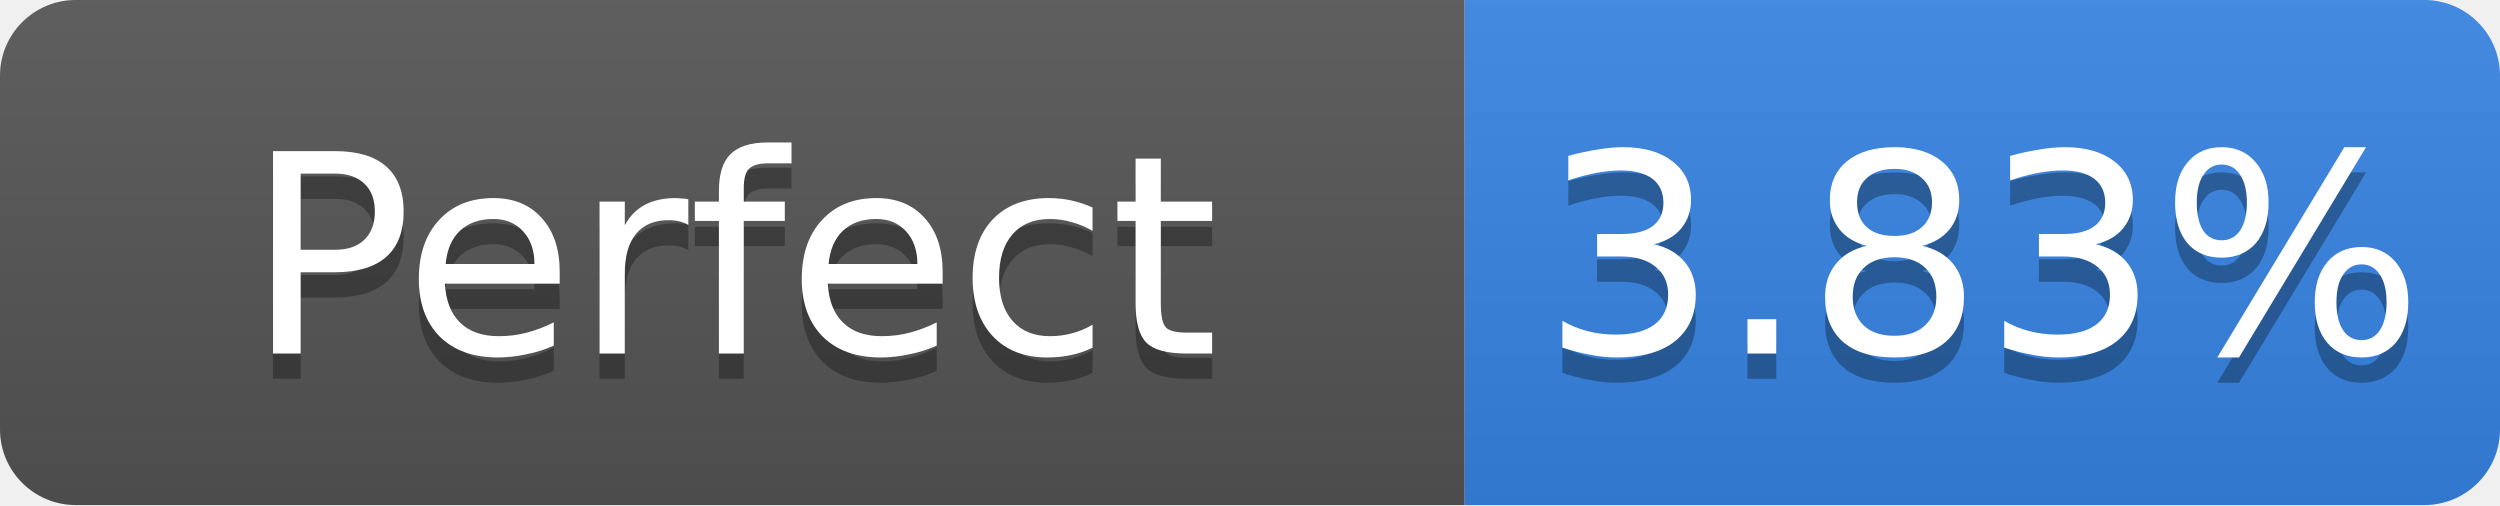
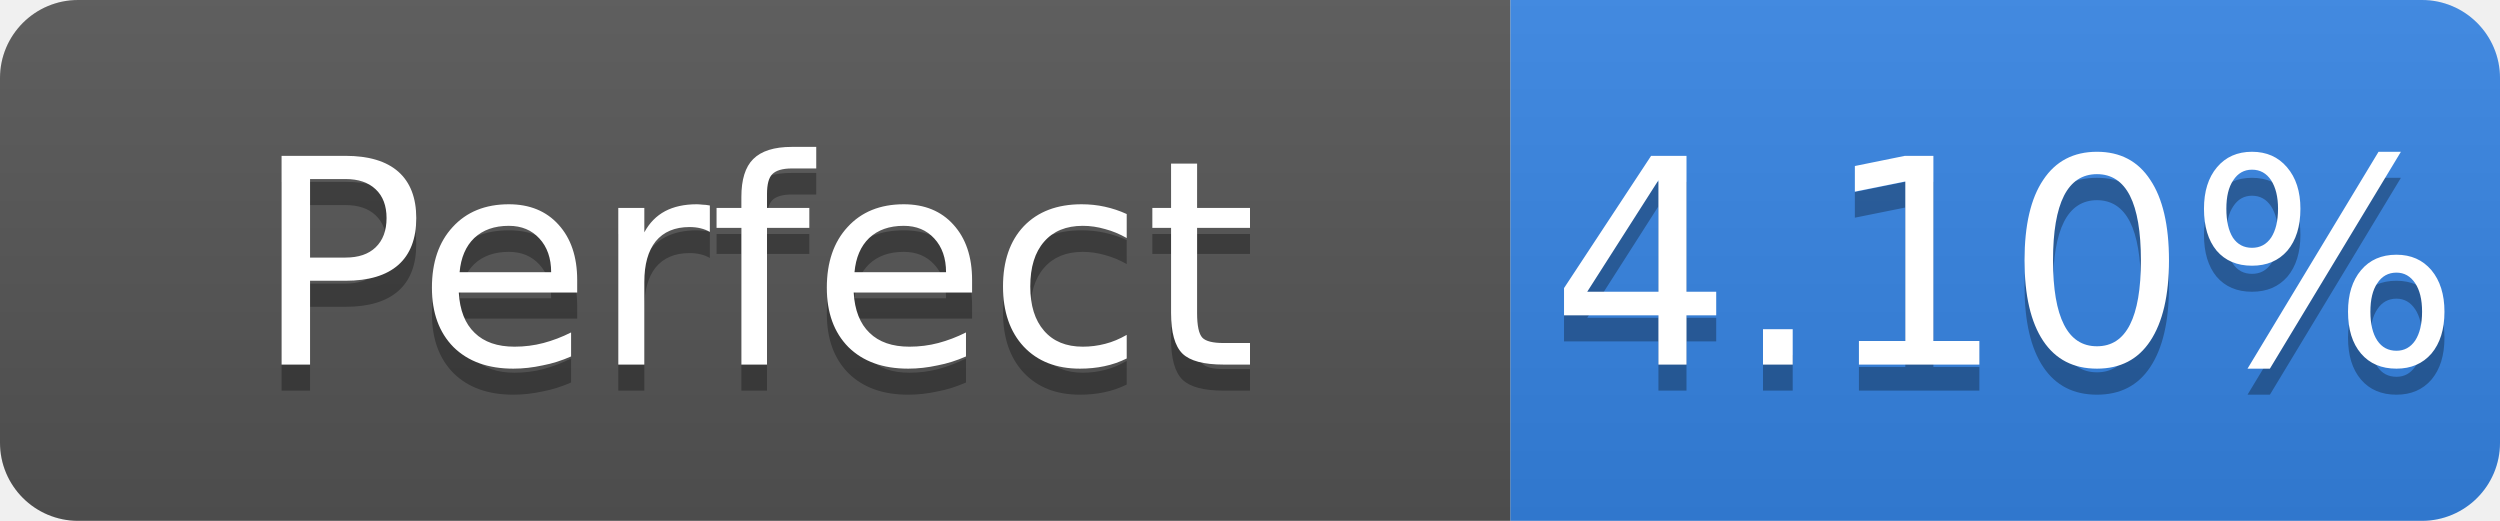
- <svg xmlns="http://www.w3.org/2000/svg" width="99" height="20" role="img" aria-label="Perfect: 3.83%">
+ <svg xmlns="http://www.w3.org/2000/svg" width="96" height="20" role="img" aria-label="Perfect: 4.10%">
  <linearGradient id="s" x2="0" y2="100%">
    <stop offset="0" stop-color="#bbb" stop-opacity=".1" />
    <stop offset="1" stop-opacity=".1" />
  </linearGradient>
  <clipPath id="r">
-     <rect width="99" height="20" rx="3" fill="#fff" />
+     <rect width="96" height="20" rx="3" fill="#fff" />
  </clipPath>
  <g clip-path="url(#r)">
    <rect width="58" height="20" fill="#555" />
-     <rect x="58" width="41" height="20" fill="#3584e4" />
-     <rect width="99" height="20" fill="url(#s)" />
+     <rect x="58" width="38" height="20" fill="#3584e4" />
+     <rect width="96" height="20" fill="url(#s)" />
  </g>
  <g fill="#fff" text-anchor="middle" font-family="Verdana,Geneva,DejaVu Sans,sans-serif" font-size="11">
    <text x="29.0" y="15" fill="#010101" fill-opacity=".3">Perfect</text>
    <text x="29.0" y="14">Perfect</text>
-     <text x="78.5" y="15" fill="#010101" fill-opacity=".3">3.83%</text>
-     <text x="78.5" y="14">3.83%</text>
+     <text x="77.0" y="15" fill="#010101" fill-opacity=".3">4.10%</text>
+     <text x="77.0" y="14">4.10%</text>
  </g>
</svg>
